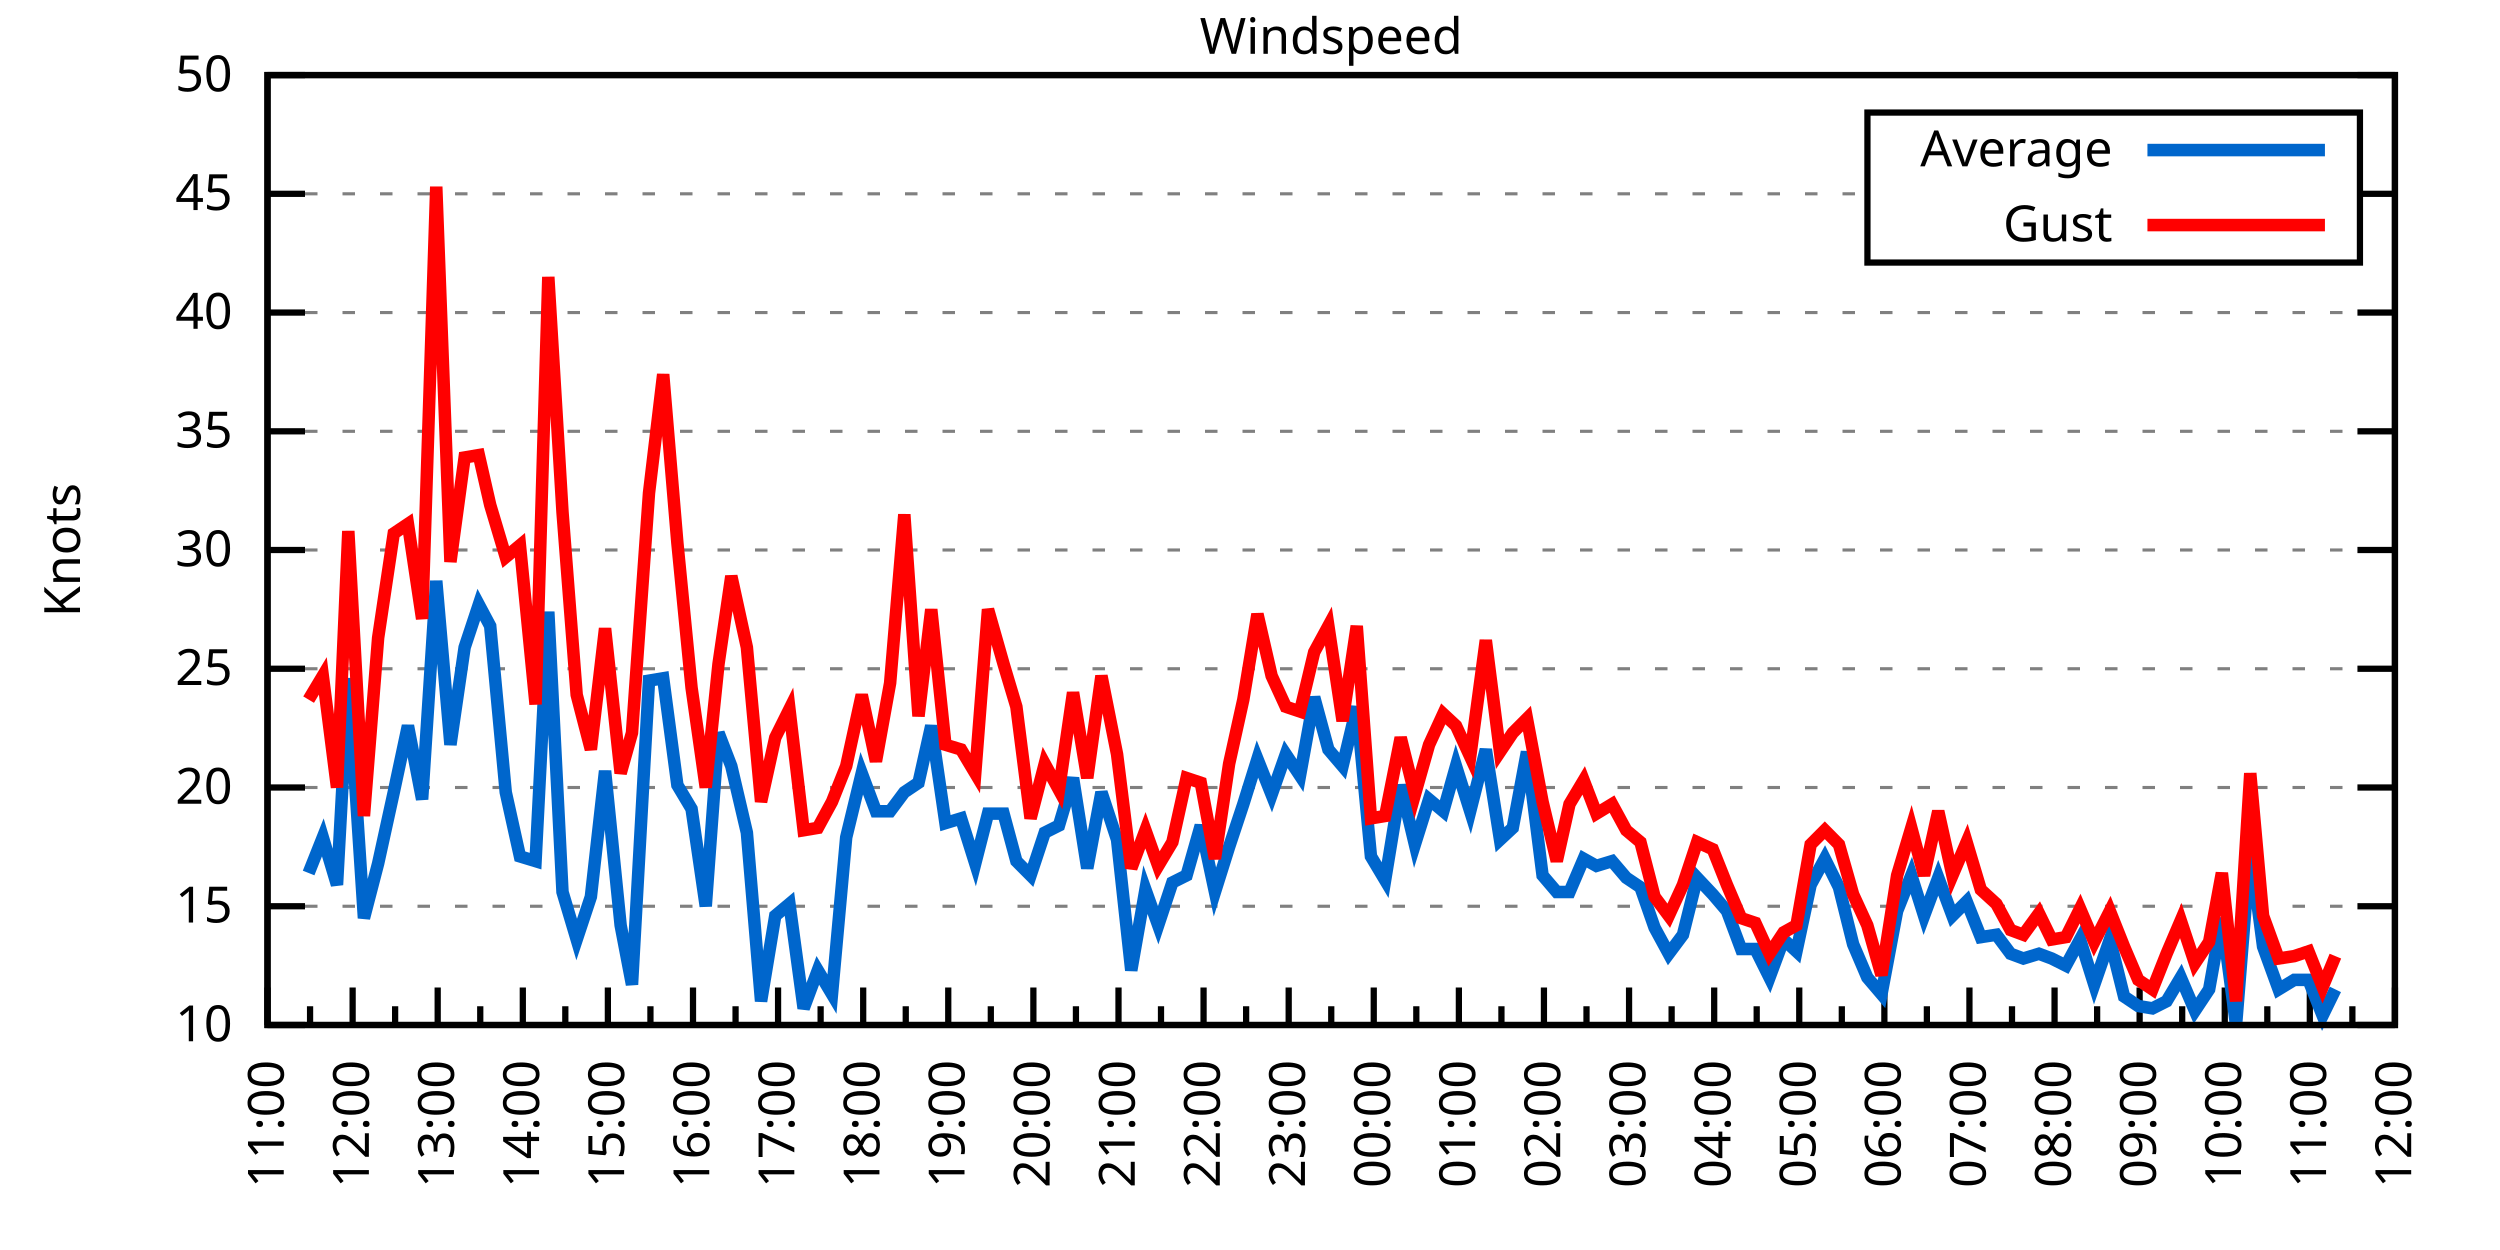
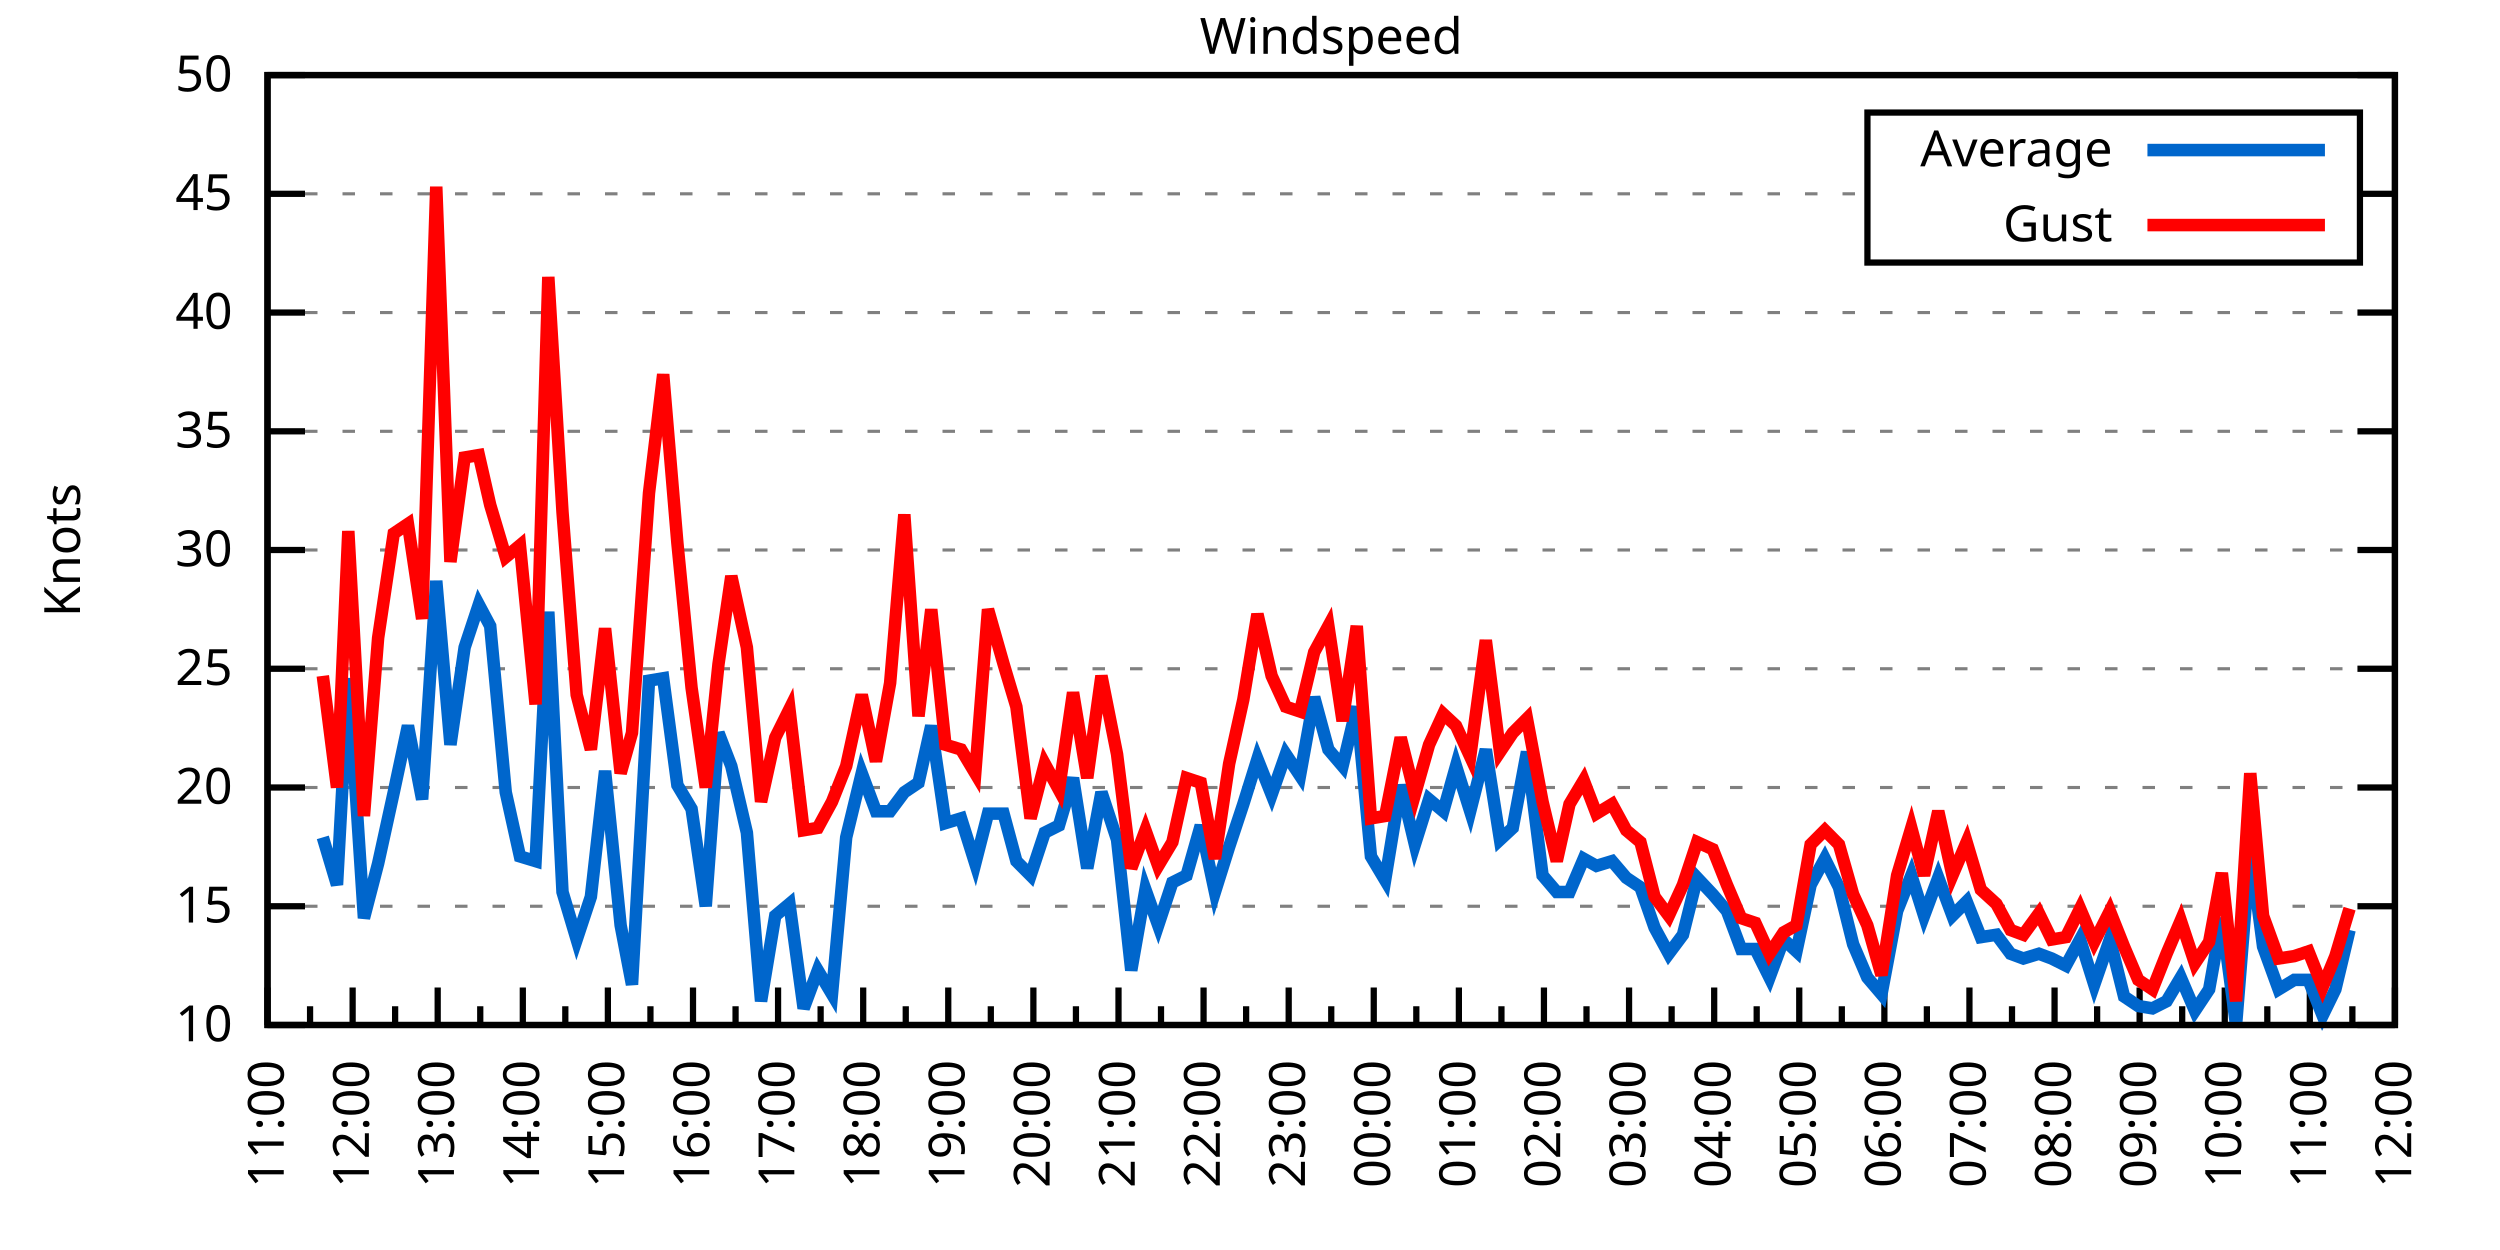
<svg xmlns="http://www.w3.org/2000/svg" xmlns:xlink="http://www.w3.org/1999/xlink" width="400" height="200" viewBox="0 0 400 200">
  <g id="gnuplot_canvas">
    <rect x="0" y="0" width="400" height="200" fill="none" />
    <defs>
      <circle id="gpDot" r="0.5" stroke-width="0.5" stroke="currentColor" />
      <path id="gpPt0" stroke-width="0.333" stroke="currentColor" d="M-1,0 h2 M0,-1 v2" />
      <path id="gpPt1" stroke-width="0.333" stroke="currentColor" d="M-1,-1 L1,1 M1,-1 L-1,1" />
      <path id="gpPt2" stroke-width="0.333" stroke="currentColor" d="M-1,0 L1,0 M0,-1 L0,1 M-1,-1 L1,1 M-1,1 L1,-1" />
      <rect id="gpPt3" stroke-width="0.333" stroke="currentColor" x="-1" y="-1" width="2" height="2" />
      <rect id="gpPt4" stroke-width="0.333" stroke="currentColor" fill="currentColor" x="-1" y="-1" width="2" height="2" />
      <circle id="gpPt5" stroke-width="0.333" stroke="currentColor" cx="0" cy="0" r="1" />
      <use xlink:href="#gpPt5" id="gpPt6" fill="currentColor" stroke="none" />
      <path id="gpPt7" stroke-width="0.333" stroke="currentColor" d="M0,-1.33 L-1.33,0.67 L1.33,0.67 z" />
      <use xlink:href="#gpPt7" id="gpPt8" fill="currentColor" stroke="none" />
      <use xlink:href="#gpPt7" id="gpPt9" stroke="currentColor" transform="rotate(180)" />
      <use xlink:href="#gpPt9" id="gpPt10" fill="currentColor" stroke="none" />
      <use xlink:href="#gpPt3" id="gpPt11" stroke="currentColor" transform="rotate(45)" />
      <use xlink:href="#gpPt11" id="gpPt12" fill="currentColor" stroke="none" />
      <path id="gpPt13" stroke-width="0.333" stroke="currentColor" d="M0,1.330 L1.265,0.411 L0.782,-1.067 L-0.782,-1.076 L-1.265,0.411 z" />
      <use xlink:href="#gpPt13" id="gpPt14" fill="currentColor" stroke="none" />
      <filter id="textbox" filterUnits="objectBoundingBox" x="0" y="0" height="1" width="1">
        <feFlood flood-color="white" flood-opacity="1" result="bgnd" />
        <feComposite in="SourceGraphic" in2="bgnd" operator="atop" />
      </filter>
      <filter id="greybox" filterUnits="objectBoundingBox" x="0" y="0" height="1" width="1">
        <feFlood flood-color="lightgrey" flood-opacity="1" result="grey" />
        <feComposite in="SourceGraphic" in2="grey" operator="atop" />
      </filter>
    </defs>
    <g fill="none" color="white" stroke="currentColor" stroke-width="1.00" stroke-linecap="butt" stroke-linejoin="miter">
</g>
    <g fill="none" color="black" stroke="currentColor" stroke-width="1.00" stroke-linecap="butt" stroke-linejoin="miter">
      <g stroke="none" shape-rendering="crispEdges">
        <polygon fill="rgb(255, 255, 255)" points="42.80,164.00 383.18,164.00 383.18,12.02 42.80,12.02 " />
      </g>
    </g>
    <g fill="none" color="black" stroke="currentColor" stroke-width="1.00" stroke-linecap="butt" stroke-linejoin="miter">
</g>
    <g fill="none" color="black" stroke="black" stroke-width="0.50" stroke-linecap="butt" stroke-linejoin="miter">
</g>
    <g fill="none" color="gray" stroke="currentColor" stroke-width="0.50" stroke-linecap="butt" stroke-linejoin="miter">
      <path stroke="gray" stroke-dasharray="2,4" class="gridline" d="M42.80,164.00 L383.19,164.00  " />
    </g>
    <g fill="none" color="gray" stroke="gray" stroke-width="1.00" stroke-linecap="butt" stroke-linejoin="miter">
</g>
    <g fill="none" color="black" stroke="currentColor" stroke-width="1.00" stroke-linecap="butt" stroke-linejoin="miter">
      <path stroke="black" d="M42.80,164.00 L48.80,164.00 M383.19,164.00 L377.19,164.00  " />
      <g transform="translate(37.20,166.60)" stroke="none" fill="black" font-family="Sans" font-size="8.00" text-anchor="end">
        <text>
          <tspan font-family="Sans"> 10</tspan>
        </text>
      </g>
    </g>
    <g fill="none" color="black" stroke="currentColor" stroke-width="1.00" stroke-linecap="butt" stroke-linejoin="miter">
</g>
    <g fill="none" color="black" stroke="black" stroke-width="0.50" stroke-linecap="butt" stroke-linejoin="miter">
</g>
    <g fill="none" color="gray" stroke="currentColor" stroke-width="0.50" stroke-linecap="butt" stroke-linejoin="miter">
      <path stroke="gray" stroke-dasharray="2,4" class="gridline" d="M42.80,145.00 L383.19,145.00  " />
    </g>
    <g fill="none" color="gray" stroke="gray" stroke-width="1.00" stroke-linecap="butt" stroke-linejoin="miter">
</g>
    <g fill="none" color="black" stroke="currentColor" stroke-width="1.00" stroke-linecap="butt" stroke-linejoin="miter">
      <path stroke="black" d="M42.80,145.00 L48.80,145.00 M383.19,145.00 L377.19,145.00  " />
      <g transform="translate(37.20,147.60)" stroke="none" fill="black" font-family="Sans" font-size="8.00" text-anchor="end">
        <text>
          <tspan font-family="Sans"> 15</tspan>
        </text>
      </g>
    </g>
    <g fill="none" color="black" stroke="currentColor" stroke-width="1.00" stroke-linecap="butt" stroke-linejoin="miter">
</g>
    <g fill="none" color="black" stroke="black" stroke-width="0.50" stroke-linecap="butt" stroke-linejoin="miter">
</g>
    <g fill="none" color="gray" stroke="currentColor" stroke-width="0.50" stroke-linecap="butt" stroke-linejoin="miter">
      <path stroke="gray" stroke-dasharray="2,4" class="gridline" d="M42.80,126.00 L383.19,126.00  " />
    </g>
    <g fill="none" color="gray" stroke="gray" stroke-width="1.00" stroke-linecap="butt" stroke-linejoin="miter">
</g>
    <g fill="none" color="black" stroke="currentColor" stroke-width="1.00" stroke-linecap="butt" stroke-linejoin="miter">
      <path stroke="black" d="M42.80,126.00 L48.80,126.00 M383.19,126.00 L377.19,126.00  " />
      <g transform="translate(37.20,128.60)" stroke="none" fill="black" font-family="Sans" font-size="8.00" text-anchor="end">
        <text>
          <tspan font-family="Sans"> 20</tspan>
        </text>
      </g>
    </g>
    <g fill="none" color="black" stroke="currentColor" stroke-width="1.00" stroke-linecap="butt" stroke-linejoin="miter">
</g>
    <g fill="none" color="black" stroke="black" stroke-width="0.50" stroke-linecap="butt" stroke-linejoin="miter">
</g>
    <g fill="none" color="gray" stroke="currentColor" stroke-width="0.50" stroke-linecap="butt" stroke-linejoin="miter">
      <path stroke="gray" stroke-dasharray="2,4" class="gridline" d="M42.80,107.00 L383.19,107.00  " />
    </g>
    <g fill="none" color="gray" stroke="gray" stroke-width="1.00" stroke-linecap="butt" stroke-linejoin="miter">
</g>
    <g fill="none" color="black" stroke="currentColor" stroke-width="1.00" stroke-linecap="butt" stroke-linejoin="miter">
      <path stroke="black" d="M42.80,107.00 L48.80,107.00 M383.19,107.00 L377.19,107.00  " />
      <g transform="translate(37.20,109.60)" stroke="none" fill="black" font-family="Sans" font-size="8.00" text-anchor="end">
        <text>
          <tspan font-family="Sans"> 25</tspan>
        </text>
      </g>
    </g>
    <g fill="none" color="black" stroke="currentColor" stroke-width="1.00" stroke-linecap="butt" stroke-linejoin="miter">
</g>
    <g fill="none" color="black" stroke="black" stroke-width="0.50" stroke-linecap="butt" stroke-linejoin="miter">
</g>
    <g fill="none" color="gray" stroke="currentColor" stroke-width="0.50" stroke-linecap="butt" stroke-linejoin="miter">
      <path stroke="gray" stroke-dasharray="2,4" class="gridline" d="M42.80,88.00 L383.19,88.00  " />
    </g>
    <g fill="none" color="gray" stroke="gray" stroke-width="1.00" stroke-linecap="butt" stroke-linejoin="miter">
</g>
    <g fill="none" color="black" stroke="currentColor" stroke-width="1.00" stroke-linecap="butt" stroke-linejoin="miter">
      <path stroke="black" d="M42.80,88.00 L48.80,88.00 M383.19,88.00 L377.19,88.00  " />
      <g transform="translate(37.20,90.60)" stroke="none" fill="black" font-family="Sans" font-size="8.00" text-anchor="end">
        <text>
          <tspan font-family="Sans"> 30</tspan>
        </text>
      </g>
    </g>
    <g fill="none" color="black" stroke="currentColor" stroke-width="1.00" stroke-linecap="butt" stroke-linejoin="miter">
</g>
    <g fill="none" color="black" stroke="black" stroke-width="0.50" stroke-linecap="butt" stroke-linejoin="miter">
</g>
    <g fill="none" color="gray" stroke="currentColor" stroke-width="0.50" stroke-linecap="butt" stroke-linejoin="miter">
      <path stroke="gray" stroke-dasharray="2,4" class="gridline" d="M42.80,69.01 L383.19,69.01  " />
    </g>
    <g fill="none" color="gray" stroke="gray" stroke-width="1.00" stroke-linecap="butt" stroke-linejoin="miter">
</g>
    <g fill="none" color="black" stroke="currentColor" stroke-width="1.00" stroke-linecap="butt" stroke-linejoin="miter">
      <path stroke="black" d="M42.80,69.01 L48.80,69.01 M383.19,69.01 L377.19,69.01  " />
      <g transform="translate(37.20,71.61)" stroke="none" fill="black" font-family="Sans" font-size="8.00" text-anchor="end">
        <text>
          <tspan font-family="Sans"> 35</tspan>
        </text>
      </g>
    </g>
    <g fill="none" color="black" stroke="currentColor" stroke-width="1.00" stroke-linecap="butt" stroke-linejoin="miter">
</g>
    <g fill="none" color="black" stroke="black" stroke-width="0.50" stroke-linecap="butt" stroke-linejoin="miter">
</g>
    <g fill="none" color="gray" stroke="currentColor" stroke-width="0.50" stroke-linecap="butt" stroke-linejoin="miter">
      <path stroke="gray" stroke-dasharray="2,4" class="gridline" d="M42.80,50.01 L383.19,50.01  " />
    </g>
    <g fill="none" color="gray" stroke="gray" stroke-width="1.00" stroke-linecap="butt" stroke-linejoin="miter">
</g>
    <g fill="none" color="black" stroke="currentColor" stroke-width="1.00" stroke-linecap="butt" stroke-linejoin="miter">
      <path stroke="black" d="M42.80,50.01 L48.80,50.01 M383.19,50.01 L377.19,50.01  " />
      <g transform="translate(37.20,52.61)" stroke="none" fill="black" font-family="Sans" font-size="8.00" text-anchor="end">
        <text>
          <tspan font-family="Sans"> 40</tspan>
        </text>
      </g>
    </g>
    <g fill="none" color="black" stroke="currentColor" stroke-width="1.00" stroke-linecap="butt" stroke-linejoin="miter">
</g>
    <g fill="none" color="black" stroke="black" stroke-width="0.50" stroke-linecap="butt" stroke-linejoin="miter">
</g>
    <g fill="none" color="gray" stroke="currentColor" stroke-width="0.50" stroke-linecap="butt" stroke-linejoin="miter">
      <path stroke="gray" stroke-dasharray="2,4" class="gridline" d="M42.80,31.01 L298.79,31.01 M377.59,31.01 L383.19,31.01  " />
    </g>
    <g fill="none" color="gray" stroke="gray" stroke-width="1.00" stroke-linecap="butt" stroke-linejoin="miter">
</g>
    <g fill="none" color="black" stroke="currentColor" stroke-width="1.00" stroke-linecap="butt" stroke-linejoin="miter">
      <path stroke="black" d="M42.80,31.01 L48.80,31.01 M383.19,31.01 L377.19,31.01  " />
      <g transform="translate(37.20,33.61)" stroke="none" fill="black" font-family="Sans" font-size="8.00" text-anchor="end">
        <text>
          <tspan font-family="Sans"> 45</tspan>
        </text>
      </g>
    </g>
    <g fill="none" color="black" stroke="currentColor" stroke-width="1.00" stroke-linecap="butt" stroke-linejoin="miter">
</g>
    <g fill="none" color="black" stroke="black" stroke-width="0.50" stroke-linecap="butt" stroke-linejoin="miter">
</g>
    <g fill="none" color="gray" stroke="currentColor" stroke-width="0.50" stroke-linecap="butt" stroke-linejoin="miter">
      <path stroke="gray" stroke-dasharray="2,4" class="gridline" d="M42.80,12.01 L383.19,12.01  " />
    </g>
    <g fill="none" color="gray" stroke="gray" stroke-width="1.00" stroke-linecap="butt" stroke-linejoin="miter">
</g>
    <g fill="none" color="black" stroke="currentColor" stroke-width="1.00" stroke-linecap="butt" stroke-linejoin="miter">
      <path stroke="black" d="M42.80,12.01 L48.80,12.01 M383.19,12.01 L377.19,12.01  " />
      <g transform="translate(37.20,14.61)" stroke="none" fill="black" font-family="Sans" font-size="8.00" text-anchor="end">
        <text>
          <tspan font-family="Sans"> 50</tspan>
        </text>
      </g>
    </g>
    <g fill="none" color="black" stroke="currentColor" stroke-width="1.00" stroke-linecap="butt" stroke-linejoin="miter">
      <path stroke="black" d="M42.80,164.00 L42.80,158.00  " />
      <g transform="translate(45.40,169.60) rotate(270)" stroke="none" fill="black" font-family="Sans" font-size="8.00" text-anchor="end">
        <text>
          <tspan font-family="Sans">11:00</tspan>
        </text>
      </g>
    </g>
    <g fill="none" color="black" stroke="currentColor" stroke-width="1.00" stroke-linecap="butt" stroke-linejoin="miter">
      <path stroke="black" d="M49.61,164.00 L49.61,161.00 M56.42,164.00 L56.42,158.00  " />
      <g transform="translate(59.02,169.60) rotate(270)" stroke="none" fill="black" font-family="Sans" font-size="8.00" text-anchor="end">
        <text>
          <tspan font-family="Sans">12:00</tspan>
        </text>
      </g>
    </g>
    <g fill="none" color="black" stroke="currentColor" stroke-width="1.00" stroke-linecap="butt" stroke-linejoin="miter">
      <path stroke="black" d="M63.22,164.00 L63.22,161.00 M70.03,164.00 L70.03,158.00  " />
      <g transform="translate(72.63,169.60) rotate(270)" stroke="none" fill="black" font-family="Sans" font-size="8.00" text-anchor="end">
        <text>
          <tspan font-family="Sans">13:00</tspan>
        </text>
      </g>
    </g>
    <g fill="none" color="black" stroke="currentColor" stroke-width="1.00" stroke-linecap="butt" stroke-linejoin="miter">
      <path stroke="black" d="M76.84,164.00 L76.84,161.00 M83.65,164.00 L83.65,158.00  " />
      <g transform="translate(86.25,169.60) rotate(270)" stroke="none" fill="black" font-family="Sans" font-size="8.00" text-anchor="end">
        <text>
          <tspan font-family="Sans">14:00</tspan>
        </text>
      </g>
    </g>
    <g fill="none" color="black" stroke="currentColor" stroke-width="1.00" stroke-linecap="butt" stroke-linejoin="miter">
      <path stroke="black" d="M90.45,164.00 L90.45,161.00 M97.26,164.00 L97.26,158.00  " />
      <g transform="translate(99.86,169.60) rotate(270)" stroke="none" fill="black" font-family="Sans" font-size="8.00" text-anchor="end">
        <text>
          <tspan font-family="Sans">15:00</tspan>
        </text>
      </g>
    </g>
    <g fill="none" color="black" stroke="currentColor" stroke-width="1.00" stroke-linecap="butt" stroke-linejoin="miter">
      <path stroke="black" d="M104.07,164.00 L104.07,161.00 M110.88,164.00 L110.88,158.00  " />
      <g transform="translate(113.48,169.60) rotate(270)" stroke="none" fill="black" font-family="Sans" font-size="8.00" text-anchor="end">
        <text>
          <tspan font-family="Sans">16:00</tspan>
        </text>
      </g>
    </g>
    <g fill="none" color="black" stroke="currentColor" stroke-width="1.00" stroke-linecap="butt" stroke-linejoin="miter">
      <path stroke="black" d="M117.69,164.00 L117.69,161.00 M124.49,164.00 L124.49,158.00  " />
      <g transform="translate(127.09,169.60) rotate(270)" stroke="none" fill="black" font-family="Sans" font-size="8.00" text-anchor="end">
        <text>
          <tspan font-family="Sans">17:00</tspan>
        </text>
      </g>
    </g>
    <g fill="none" color="black" stroke="currentColor" stroke-width="1.00" stroke-linecap="butt" stroke-linejoin="miter">
      <path stroke="black" d="M131.30,164.00 L131.30,161.00 M138.11,164.00 L138.11,158.00  " />
      <g transform="translate(140.71,169.60) rotate(270)" stroke="none" fill="black" font-family="Sans" font-size="8.00" text-anchor="end">
        <text>
          <tspan font-family="Sans">18:00</tspan>
        </text>
      </g>
    </g>
    <g fill="none" color="black" stroke="currentColor" stroke-width="1.00" stroke-linecap="butt" stroke-linejoin="miter">
      <path stroke="black" d="M144.92,164.00 L144.92,161.00 M151.72,164.00 L151.72,158.00  " />
      <g transform="translate(154.32,169.60) rotate(270)" stroke="none" fill="black" font-family="Sans" font-size="8.00" text-anchor="end">
        <text>
          <tspan font-family="Sans">19:00</tspan>
        </text>
      </g>
    </g>
    <g fill="none" color="black" stroke="currentColor" stroke-width="1.00" stroke-linecap="butt" stroke-linejoin="miter">
      <path stroke="black" d="M158.53,164.00 L158.53,161.00 M165.34,164.00 L165.34,158.00  " />
      <g transform="translate(167.94,169.60) rotate(270)" stroke="none" fill="black" font-family="Sans" font-size="8.00" text-anchor="end">
        <text>
          <tspan font-family="Sans">20:00</tspan>
        </text>
      </g>
    </g>
    <g fill="none" color="black" stroke="currentColor" stroke-width="1.00" stroke-linecap="butt" stroke-linejoin="miter">
      <path stroke="black" d="M172.15,164.00 L172.15,161.00 M178.96,164.00 L178.96,158.00  " />
      <g transform="translate(181.56,169.60) rotate(270)" stroke="none" fill="black" font-family="Sans" font-size="8.00" text-anchor="end">
        <text>
          <tspan font-family="Sans">21:00</tspan>
        </text>
      </g>
    </g>
    <g fill="none" color="black" stroke="currentColor" stroke-width="1.00" stroke-linecap="butt" stroke-linejoin="miter">
      <path stroke="black" d="M185.76,164.00 L185.76,161.00 M192.57,164.00 L192.57,158.00  " />
      <g transform="translate(195.17,169.60) rotate(270)" stroke="none" fill="black" font-family="Sans" font-size="8.00" text-anchor="end">
        <text>
          <tspan font-family="Sans">22:00</tspan>
        </text>
      </g>
    </g>
    <g fill="none" color="black" stroke="currentColor" stroke-width="1.00" stroke-linecap="butt" stroke-linejoin="miter">
      <path stroke="black" d="M199.38,164.00 L199.38,161.00 M206.19,164.00 L206.19,158.00  " />
      <g transform="translate(208.79,169.60) rotate(270)" stroke="none" fill="black" font-family="Sans" font-size="8.00" text-anchor="end">
        <text>
          <tspan font-family="Sans">23:00</tspan>
        </text>
      </g>
    </g>
    <g fill="none" color="black" stroke="currentColor" stroke-width="1.00" stroke-linecap="butt" stroke-linejoin="miter">
      <path stroke="black" d="M213.00,164.00 L213.00,161.00 M219.80,164.00 L219.80,158.00  " />
      <g transform="translate(222.40,169.60) rotate(270)" stroke="none" fill="black" font-family="Sans" font-size="8.00" text-anchor="end">
        <text>
          <tspan font-family="Sans">00:00</tspan>
        </text>
      </g>
    </g>
    <g fill="none" color="black" stroke="currentColor" stroke-width="1.00" stroke-linecap="butt" stroke-linejoin="miter">
      <path stroke="black" d="M226.61,164.00 L226.61,161.00 M233.42,164.00 L233.42,158.00  " />
      <g transform="translate(236.02,169.60) rotate(270)" stroke="none" fill="black" font-family="Sans" font-size="8.00" text-anchor="end">
        <text>
          <tspan font-family="Sans">01:00</tspan>
        </text>
      </g>
    </g>
    <g fill="none" color="black" stroke="currentColor" stroke-width="1.00" stroke-linecap="butt" stroke-linejoin="miter">
      <path stroke="black" d="M240.23,164.00 L240.23,161.00 M247.03,164.00 L247.03,158.00  " />
      <g transform="translate(249.63,169.60) rotate(270)" stroke="none" fill="black" font-family="Sans" font-size="8.00" text-anchor="end">
        <text>
          <tspan font-family="Sans">02:00</tspan>
        </text>
      </g>
    </g>
    <g fill="none" color="black" stroke="currentColor" stroke-width="1.00" stroke-linecap="butt" stroke-linejoin="miter">
      <path stroke="black" d="M253.84,164.00 L253.84,161.00 M260.65,164.00 L260.65,158.00  " />
      <g transform="translate(263.25,169.60) rotate(270)" stroke="none" fill="black" font-family="Sans" font-size="8.00" text-anchor="end">
        <text>
          <tspan font-family="Sans">03:00</tspan>
        </text>
      </g>
    </g>
    <g fill="none" color="black" stroke="currentColor" stroke-width="1.00" stroke-linecap="butt" stroke-linejoin="miter">
      <path stroke="black" d="M267.46,164.00 L267.46,161.00 M274.27,164.00 L274.27,158.00  " />
      <g transform="translate(276.87,169.60) rotate(270)" stroke="none" fill="black" font-family="Sans" font-size="8.00" text-anchor="end">
        <text>
          <tspan font-family="Sans">04:00</tspan>
        </text>
      </g>
    </g>
    <g fill="none" color="black" stroke="currentColor" stroke-width="1.00" stroke-linecap="butt" stroke-linejoin="miter">
      <path stroke="black" d="M281.07,164.00 L281.07,161.00 M287.88,164.00 L287.88,158.00  " />
      <g transform="translate(290.48,169.60) rotate(270)" stroke="none" fill="black" font-family="Sans" font-size="8.00" text-anchor="end">
        <text>
          <tspan font-family="Sans">05:00</tspan>
        </text>
      </g>
    </g>
    <g fill="none" color="black" stroke="currentColor" stroke-width="1.00" stroke-linecap="butt" stroke-linejoin="miter">
      <path stroke="black" d="M294.69,164.00 L294.69,161.00 M301.50,164.00 L301.50,158.00  " />
      <g transform="translate(304.10,169.60) rotate(270)" stroke="none" fill="black" font-family="Sans" font-size="8.00" text-anchor="end">
        <text>
          <tspan font-family="Sans">06:00</tspan>
        </text>
      </g>
    </g>
    <g fill="none" color="black" stroke="currentColor" stroke-width="1.00" stroke-linecap="butt" stroke-linejoin="miter">
      <path stroke="black" d="M308.30,164.00 L308.30,161.00 M315.11,164.00 L315.11,158.00  " />
      <g transform="translate(317.71,169.60) rotate(270)" stroke="none" fill="black" font-family="Sans" font-size="8.00" text-anchor="end">
        <text>
          <tspan font-family="Sans">07:00</tspan>
        </text>
      </g>
    </g>
    <g fill="none" color="black" stroke="currentColor" stroke-width="1.00" stroke-linecap="butt" stroke-linejoin="miter">
      <path stroke="black" d="M321.92,164.00 L321.92,161.00 M328.73,164.00 L328.73,158.00  " />
      <g transform="translate(331.33,169.60) rotate(270)" stroke="none" fill="black" font-family="Sans" font-size="8.00" text-anchor="end">
        <text>
          <tspan font-family="Sans">08:00</tspan>
        </text>
      </g>
    </g>
    <g fill="none" color="black" stroke="currentColor" stroke-width="1.00" stroke-linecap="butt" stroke-linejoin="miter">
      <path stroke="black" d="M335.54,164.00 L335.54,161.00 M342.34,164.00 L342.34,158.00  " />
      <g transform="translate(344.94,169.60) rotate(270)" stroke="none" fill="black" font-family="Sans" font-size="8.00" text-anchor="end">
        <text>
          <tspan font-family="Sans">09:00</tspan>
        </text>
      </g>
    </g>
    <g fill="none" color="black" stroke="currentColor" stroke-width="1.00" stroke-linecap="butt" stroke-linejoin="miter">
      <path stroke="black" d="M349.15,164.00 L349.15,161.00 M355.96,164.00 L355.96,158.00  " />
      <g transform="translate(358.56,169.60) rotate(270)" stroke="none" fill="black" font-family="Sans" font-size="8.00" text-anchor="end">
        <text>
          <tspan font-family="Sans">10:00</tspan>
        </text>
      </g>
    </g>
    <g fill="none" color="black" stroke="currentColor" stroke-width="1.00" stroke-linecap="butt" stroke-linejoin="miter">
      <path stroke="black" d="M362.77,164.00 L362.77,161.00 M369.57,164.00 L369.57,158.00  " />
      <g transform="translate(372.17,169.60) rotate(270)" stroke="none" fill="black" font-family="Sans" font-size="8.00" text-anchor="end">
        <text>
          <tspan font-family="Sans">11:00</tspan>
        </text>
      </g>
    </g>
    <g fill="none" color="black" stroke="currentColor" stroke-width="1.00" stroke-linecap="butt" stroke-linejoin="miter">
      <path stroke="black" d="M376.38,164.00 L376.38,161.00 M383.19,164.00 L383.19,158.00  " />
      <g transform="translate(385.79,169.60) rotate(270)" stroke="none" fill="black" font-family="Sans" font-size="8.00" text-anchor="end">
        <text>
          <tspan font-family="Sans">12:00</tspan>
        </text>
      </g>
    </g>
    <g fill="none" color="black" stroke="currentColor" stroke-width="1.00" stroke-linecap="butt" stroke-linejoin="miter">
</g>
    <g fill="none" color="black" stroke="currentColor" stroke-width="1.00" stroke-linecap="butt" stroke-linejoin="miter">
      <path stroke="black" d="M42.80,12.01 L42.80,164.00 L383.19,164.00 L383.19,12.01 L42.80,12.01 Z  " />
    </g>
    <g fill="none" color="black" stroke="currentColor" stroke-width="1.00" stroke-linecap="butt" stroke-linejoin="miter">
      <g transform="translate(12.80,88.01) rotate(270)" stroke="none" fill="black" font-family="Sans" font-size="8.00" text-anchor="middle">
        <text>
          <tspan font-family="Sans">Knots</tspan>
        </text>
      </g>
    </g>
    <g fill="none" color="black" stroke="currentColor" stroke-width="1.00" stroke-linecap="butt" stroke-linejoin="miter">
</g>
    <g fill="none" color="black" stroke="currentColor" stroke-width="1.00" stroke-linecap="butt" stroke-linejoin="miter">
      <path stroke="black" d="M298.79,42.01 L298.79,18.01 L377.59,18.01 L377.59,42.01 L298.79,42.01 Z  " />
    </g>
    <g id="Windspeed_plot_1">
      <g fill="none" color="white" stroke="black" stroke-width="2.00" stroke-linecap="butt" stroke-linejoin="miter">
</g>
      <g fill="none" color="black" stroke="currentColor" stroke-width="2.00" stroke-linecap="butt" stroke-linejoin="miter">
        <g transform="translate(337.99,26.61)" stroke="none" fill="black" font-family="Sans" font-size="8.00" text-anchor="end">
          <text>
            <tspan font-family="Sans">Average</tspan>
          </text>
        </g>
      </g>
      <g fill="none" color="black" stroke="currentColor" stroke-width="2.00" stroke-linecap="butt" stroke-linejoin="miter">
-         <path stroke="rgb(  0, 102, 204)" d="M343.59,24.01 L371.99,24.01 M49.38,139.68 L51.65,133.98 L53.92,141.58 L55.73,108.52 L58.23,146.90 L60.50,138.16   L63.00,126.76 L65.27,116.12 L67.54,127.90 L69.80,92.94 L72.07,119.16 L74.34,103.58 L76.61,96.74 L78.43,100.16   L80.92,126.76 L83.19,137.02 L85.69,137.78 L87.73,97.88 L90.00,142.72 L92.27,150.32 L94.54,143.48 L96.81,123.34   L99.30,148.04 L101.12,157.54 L103.84,108.90 L106.11,108.52 L108.38,125.62 L110.65,129.42 L112.92,145.00 L114.96,117.26   L117.01,122.58 L119.50,133.22 L121.77,160.20 L124.04,146.52 L126.31,144.62 L128.58,161.34 L130.85,155.26 L133.12,159.06   L135.39,133.98 L137.88,123.72 L140.15,129.80 L142.42,129.80 L144.69,126.76 L146.96,125.24 L149.00,116.12 L151.27,131.70   L153.77,130.94 L156.04,138.16 L158.08,130.18 L160.57,130.18 L162.62,137.78 L164.89,140.06 L167.16,133.22 L169.43,132.08   L171.69,124.48 L173.96,138.92 L176.23,126.76 L178.73,134.36 L181.00,155.26 L183.27,142.34 L185.31,148.04 L187.58,141.20   L189.85,140.06 L192.12,132.08 L194.39,142.72 L196.66,135.50 L198.93,128.66 L201.19,121.44 L203.46,127.14 L205.73,120.68   L208.00,124.10 L210.27,111.56 L212.54,119.92 L214.81,122.58 L217.08,113.08 L219.35,137.02 L221.62,140.82 L224.11,125.62   L226.38,135.12 L228.65,127.90 L230.92,129.80 L232.96,122.58 L235.23,129.80 L237.73,119.92 L240.00,134.36 L242.04,132.46   L244.31,120.30 L246.81,140.06 L249.08,142.72 L251.12,142.72 L253.39,137.40 L255.43,138.54 L257.93,137.78 L260.20,140.44   L262.47,141.96 L264.73,148.42 L267.00,152.60 L269.27,149.56 L271.54,140.44 L274.04,143.10 L276.31,145.76 L278.58,151.84   L280.85,151.84 L283.12,156.40 L285.38,150.32 L287.43,152.22 L289.70,141.58 L291.97,137.40 L294.23,141.96 L296.50,151.08   L298.77,156.40 L301.04,159.06 L303.54,145.76 L305.81,140.06 L307.85,146.52 L310.12,140.44 L312.39,146.52 L314.66,144.24   L316.93,149.94 L319.42,149.56 L321.69,152.60 L323.74,153.36 L326.23,152.60 L328.27,153.36 L330.54,154.50 L332.81,150.32   L335.08,157.54 L337.58,150.32 L339.85,159.44 L342.12,160.96 L344.39,161.34 L346.65,160.20 L348.92,156.40 L351.19,161.72   L353.46,158.30 L355.50,146.90 L357.77,164.00 L360.04,135.88 L362.09,151.46 L364.58,158.30 L367.08,156.78 L369.35,156.78   L371.62,162.48 L373.66,158.30  " />
+         <path stroke="rgb(  0, 102, 204)" d="M343.59,24.01 L371.99,24.01 M51.65,133.98 L53.92,141.58 L55.73,108.52 L58.23,146.90 L60.50,138.16 L63.00,126.76   L65.27,116.12 L67.54,127.90 L69.80,92.94 L72.07,119.16 L74.34,103.58 L76.61,96.74 L78.43,100.16 L80.92,126.76   L83.19,137.02 L85.69,137.78 L87.73,97.88 L90.00,142.72 L92.27,150.32 L94.54,143.48 L96.81,123.34 L99.30,148.04   L101.12,157.54 L103.84,108.90 L106.11,108.52 L108.38,125.62 L110.65,129.42 L112.92,145.00 L114.96,117.26 L117.01,122.58   L119.50,133.22 L121.77,160.20 L124.04,146.52 L126.31,144.62 L128.58,161.34 L130.85,155.26 L133.12,159.06 L135.39,133.98   L137.88,123.72 L140.15,129.80 L142.42,129.80 L144.69,126.76 L146.96,125.24 L149.00,116.12 L151.27,131.70 L153.77,130.94   L156.04,138.16 L158.08,130.18 L160.57,130.18 L162.62,137.78 L164.89,140.06 L167.16,133.22 L169.43,132.08 L171.69,124.48   L173.96,138.92 L176.23,126.76 L178.73,134.36 L181.00,155.26 L183.27,142.34 L185.31,148.04 L187.58,141.20 L189.85,140.06   L192.12,132.08 L194.39,142.72 L196.66,135.50 L198.93,128.66 L201.19,121.44 L203.46,127.14 L205.73,120.68 L208.00,124.10   L210.27,111.56 L212.54,119.92 L214.81,122.58 L217.08,113.08 L219.35,137.02 L221.62,140.82 L224.11,125.62 L226.38,135.12   L228.65,127.90 L230.92,129.80 L232.96,122.58 L235.23,129.80 L237.73,119.92 L240.00,134.36 L242.04,132.46 L244.31,120.30   L246.81,140.06 L249.08,142.72 L251.12,142.72 L253.39,137.40 L255.43,138.54 L257.93,137.78 L260.20,140.44 L262.47,141.96   L264.73,148.42 L267.00,152.60 L269.27,149.56 L271.54,140.44 L274.04,143.10 L276.31,145.76 L278.58,151.84 L280.85,151.84   L283.12,156.40 L285.38,150.32 L287.43,152.22 L289.70,141.58 L291.97,137.40 L294.23,141.96 L296.50,151.08 L298.77,156.40   L301.04,159.06 L303.54,145.76 L305.81,140.06 L307.85,146.52 L310.12,140.44 L312.39,146.52 L314.66,144.24 L316.93,149.94   L319.42,149.56 L321.69,152.60 L323.74,153.36 L326.23,152.60 L328.27,153.36 L330.54,154.50 L332.81,150.32 L335.08,157.54   L337.58,150.32 L339.85,159.44 L342.12,160.96 L344.39,161.34 L346.65,160.20 L348.92,156.40 L351.19,161.72 L353.46,158.30   L355.50,146.90 L357.77,164.00 L360.04,135.88 L362.09,151.46 L364.58,158.30 L367.08,156.78 L369.35,156.78 L371.62,162.48   L373.66,158.30 L375.93,148.80  " />
      </g>
    </g>
    <g id="Windspeed_plot_2">
      <g fill="none" color="black" stroke="currentColor" stroke-width="2.00" stroke-linecap="butt" stroke-linejoin="miter">
        <g transform="translate(337.99,38.61)" stroke="none" fill="black" font-family="Sans" font-size="8.00" text-anchor="end">
          <text>
            <tspan font-family="Sans">Gust</tspan>
          </text>
        </g>
      </g>
      <g fill="none" color="black" stroke="currentColor" stroke-width="2.00" stroke-linecap="butt" stroke-linejoin="miter">
-         <path stroke="rgb(255,   0,   0)" d="M343.59,36.01 L371.99,36.01 M49.38,111.94 L51.65,108.14 L53.92,126.00 L55.73,84.97 L58.23,130.56 L60.50,102.06   L63.00,85.35 L65.27,83.83 L67.54,99.02 L69.80,29.87 L72.07,89.90 L74.34,73.19 L76.61,72.81 L78.43,80.79   L80.92,89.14 L83.19,87.25 L85.69,112.70 L87.73,44.31 L90.00,81.93 L92.27,111.18 L94.54,119.92 L96.81,100.54   L99.30,123.72 L101.12,117.26 L103.84,78.89 L106.11,59.89 L108.38,86.87 L110.65,110.04 L112.92,126.00 L114.96,106.24   L117.01,92.18 L119.50,103.58 L121.77,128.28 L124.04,118.02 L126.31,113.46 L128.58,132.84 L130.85,132.46 L133.12,128.28   L135.39,122.58 L137.88,111.18 L140.15,121.82 L142.42,109.28 L144.69,82.31 L146.96,114.60 L149.00,97.50 L151.27,119.16   L153.77,119.92 L156.04,123.72 L158.08,97.50 L160.57,106.24 L162.62,113.08 L164.89,130.94 L167.16,122.20 L169.43,126.38   L171.69,110.80 L173.96,124.48 L176.23,108.14 L178.73,120.68 L181.00,138.92 L183.27,132.84 L185.31,138.54 L187.58,134.74   L189.85,124.48 L192.12,125.24 L194.39,137.40 L196.66,122.20 L198.93,111.94 L201.19,98.26 L203.46,108.14 L205.73,113.08   L208.00,113.84 L210.27,104.34 L212.54,100.16 L214.81,115.36 L217.08,100.16 L219.35,130.94 L221.62,130.56 L224.11,118.02   L226.38,127.14 L228.65,119.16 L230.92,114.22 L232.96,116.12 L235.23,121.06 L237.73,102.44 L240.00,120.30 L242.04,117.26   L244.31,114.98 L246.81,128.28 L249.08,137.78 L251.12,128.66 L253.39,124.86 L255.43,130.18 L257.93,128.66 L260.20,132.84   L262.47,134.74 L264.73,143.48 L267.00,146.52 L269.27,141.58 L271.54,134.74 L274.04,135.88 L276.31,141.58 L278.58,146.90   L280.85,147.66 L283.12,152.60 L285.38,149.18 L287.43,148.04 L289.70,135.12 L291.97,132.84 L294.23,135.12 L296.50,143.10   L298.77,148.04 L301.04,156.02 L303.54,140.06 L305.81,132.46 L307.85,140.06 L310.12,129.80 L312.39,140.06 L314.66,134.74   L316.93,142.34 L319.42,144.62 L321.69,148.80 L323.74,149.56 L326.23,146.14 L328.27,150.32 L330.54,149.94 L332.81,145.38   L335.08,150.70 L337.58,145.76 L339.85,151.46 L342.12,156.78 L344.39,158.30 L346.65,152.60 L348.92,147.28 L351.19,154.12   L353.46,150.70 L355.50,139.68 L357.77,160.20 L360.04,123.72 L362.09,146.52 L364.58,153.36 L367.08,152.98 L369.35,152.22   L371.62,157.92 L373.66,152.98  " />
+         <path stroke="rgb(255,   0,   0)" d="M343.59,36.01 L371.99,36.01 M51.65,108.14 L53.92,126.00 L55.73,84.97 L58.23,130.56 L60.50,102.06 L63.00,85.35   L65.27,83.83 L67.54,99.02 L69.80,29.87 L72.07,89.90 L74.34,73.19 L76.61,72.81 L78.43,80.79 L80.92,89.14   L83.19,87.25 L85.69,112.70 L87.73,44.31 L90.00,81.93 L92.27,111.18 L94.54,119.92 L96.81,100.54 L99.30,123.72   L101.12,117.26 L103.84,78.89 L106.11,59.89 L108.38,86.87 L110.65,110.04 L112.92,126.00 L114.96,106.24 L117.01,92.18   L119.50,103.58 L121.77,128.28 L124.04,118.02 L126.31,113.46 L128.58,132.84 L130.85,132.46 L133.12,128.28 L135.39,122.58   L137.88,111.18 L140.15,121.82 L142.42,109.28 L144.69,82.31 L146.96,114.60 L149.00,97.50 L151.27,119.16 L153.77,119.92   L156.04,123.72 L158.08,97.50 L160.57,106.24 L162.62,113.08 L164.89,130.94 L167.16,122.20 L169.43,126.38 L171.69,110.80   L173.96,124.48 L176.23,108.14 L178.73,120.68 L181.00,138.92 L183.27,132.84 L185.31,138.54 L187.58,134.74 L189.85,124.48   L192.12,125.24 L194.39,137.40 L196.66,122.20 L198.93,111.94 L201.19,98.26 L203.46,108.14 L205.73,113.08 L208.00,113.84   L210.27,104.34 L212.54,100.16 L214.81,115.36 L217.08,100.16 L219.35,130.94 L221.62,130.56 L224.11,118.02 L226.38,127.14   L228.65,119.16 L230.92,114.22 L232.96,116.12 L235.23,121.06 L237.73,102.44 L240.00,120.30 L242.04,117.26 L244.31,114.98   L246.81,128.28 L249.08,137.78 L251.12,128.66 L253.39,124.86 L255.43,130.18 L257.93,128.66 L260.20,132.84 L262.47,134.74   L264.73,143.48 L267.00,146.52 L269.27,141.58 L271.54,134.74 L274.04,135.88 L276.31,141.58 L278.58,146.90 L280.85,147.66   L283.12,152.60 L285.38,149.18 L287.43,148.04 L289.70,135.12 L291.97,132.84 L294.23,135.12 L296.50,143.10 L298.77,148.04   L301.04,156.02 L303.54,140.06 L305.81,132.46 L307.85,140.06 L310.12,129.80 L312.39,140.06 L314.66,134.74 L316.93,142.34   L319.42,144.62 L321.69,148.80 L323.74,149.56 L326.23,146.14 L328.27,150.32 L330.54,149.94 L332.81,145.38 L335.08,150.70   L337.58,145.76 L339.85,151.46 L342.12,156.78 L344.39,158.30 L346.65,152.60 L348.92,147.28 L351.19,154.12 L353.46,150.70   L355.50,139.68 L357.77,160.20 L360.04,123.72 L362.09,146.52 L364.58,153.36 L367.08,152.98 L369.35,152.22 L371.62,157.92   L373.66,152.98 L375.93,145.38  " />
      </g>
    </g>
    <g fill="none" color="black" stroke="currentColor" stroke-width="2.00" stroke-linecap="butt" stroke-linejoin="miter">
</g>
    <g fill="none" color="black" stroke="black" stroke-width="1.00" stroke-linecap="butt" stroke-linejoin="miter">
</g>
    <g fill="none" color="black" stroke="currentColor" stroke-width="1.00" stroke-linecap="butt" stroke-linejoin="miter">
      <path stroke="black" d="M42.80,12.01 L42.80,164.00 L383.19,164.00 L383.19,12.01 L42.80,12.01 Z  " />
    </g>
    <g fill="none" color="black" stroke="currentColor" stroke-width="1.00" stroke-linecap="butt" stroke-linejoin="miter">
      <g transform="translate(212.99,8.61)" stroke="none" fill="black" font-family="Sans" font-size="8.00" text-anchor="middle">
        <text>
          <tspan font-family="Sans">Windspeed</tspan>
        </text>
      </g>
    </g>
    <g fill="none" color="black" stroke="currentColor" stroke-width="1.00" stroke-linecap="butt" stroke-linejoin="miter">
</g>
  </g>
</svg>
